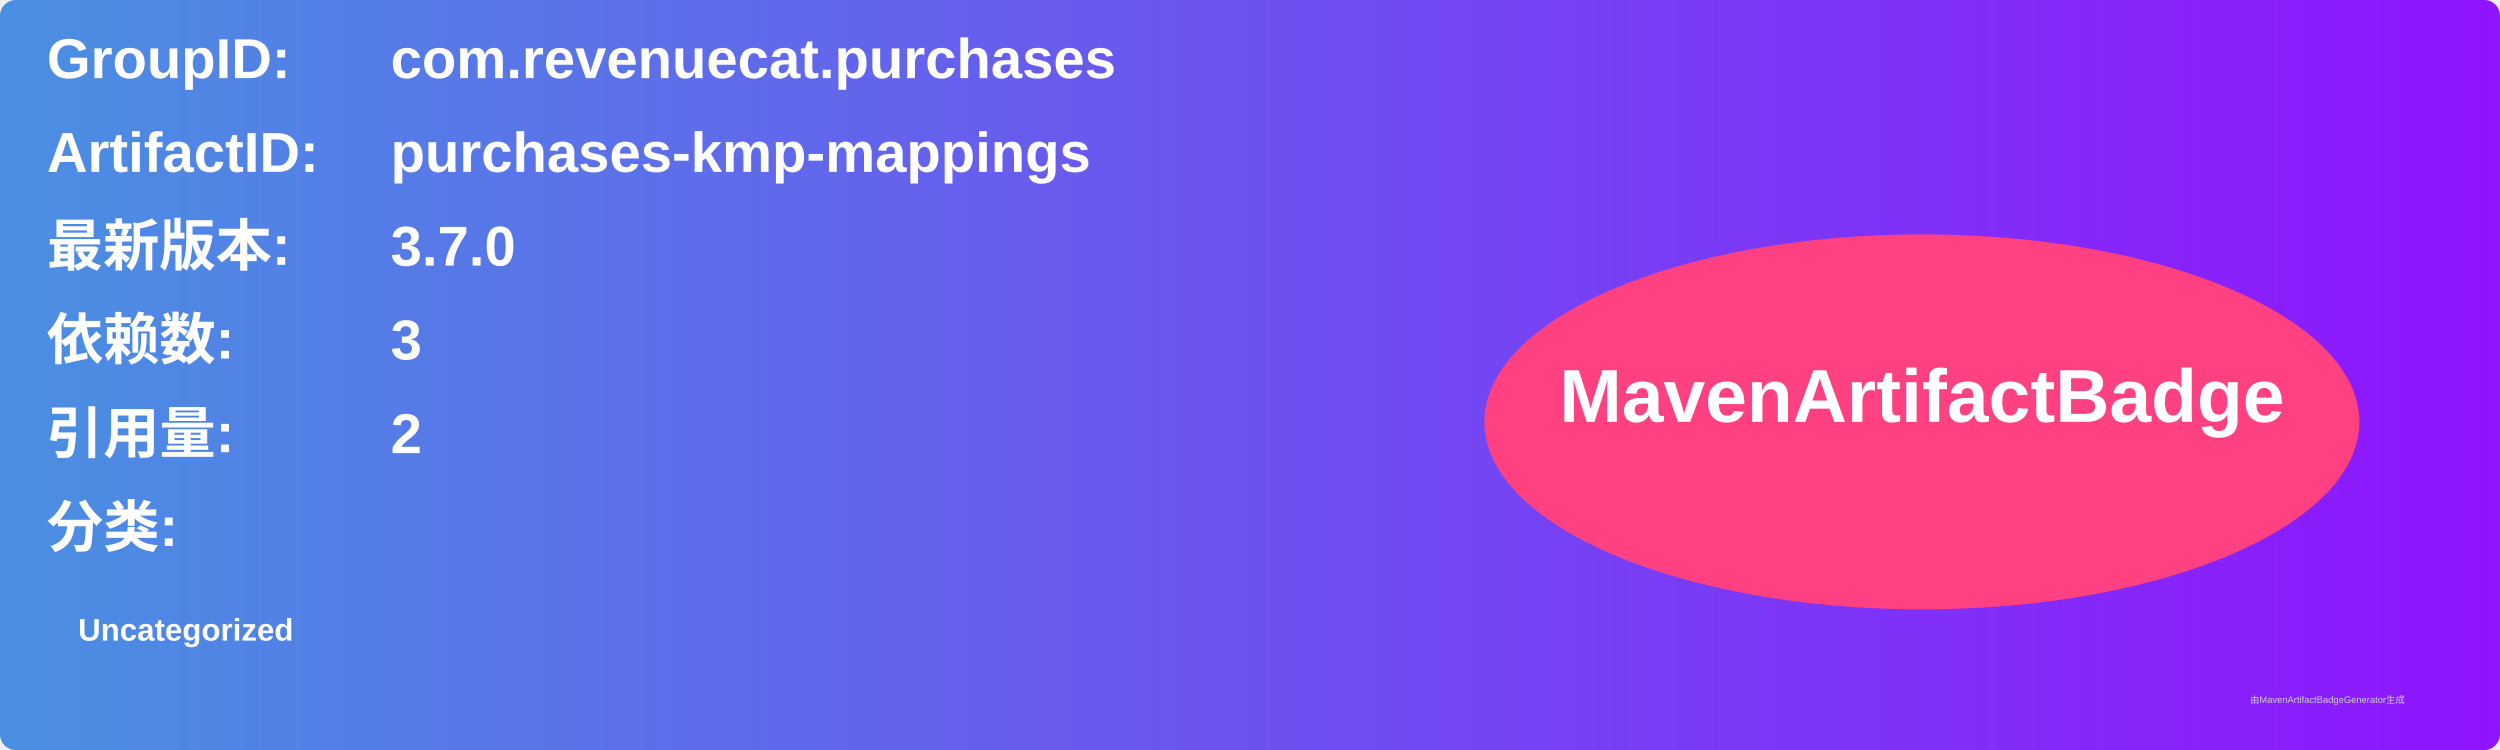
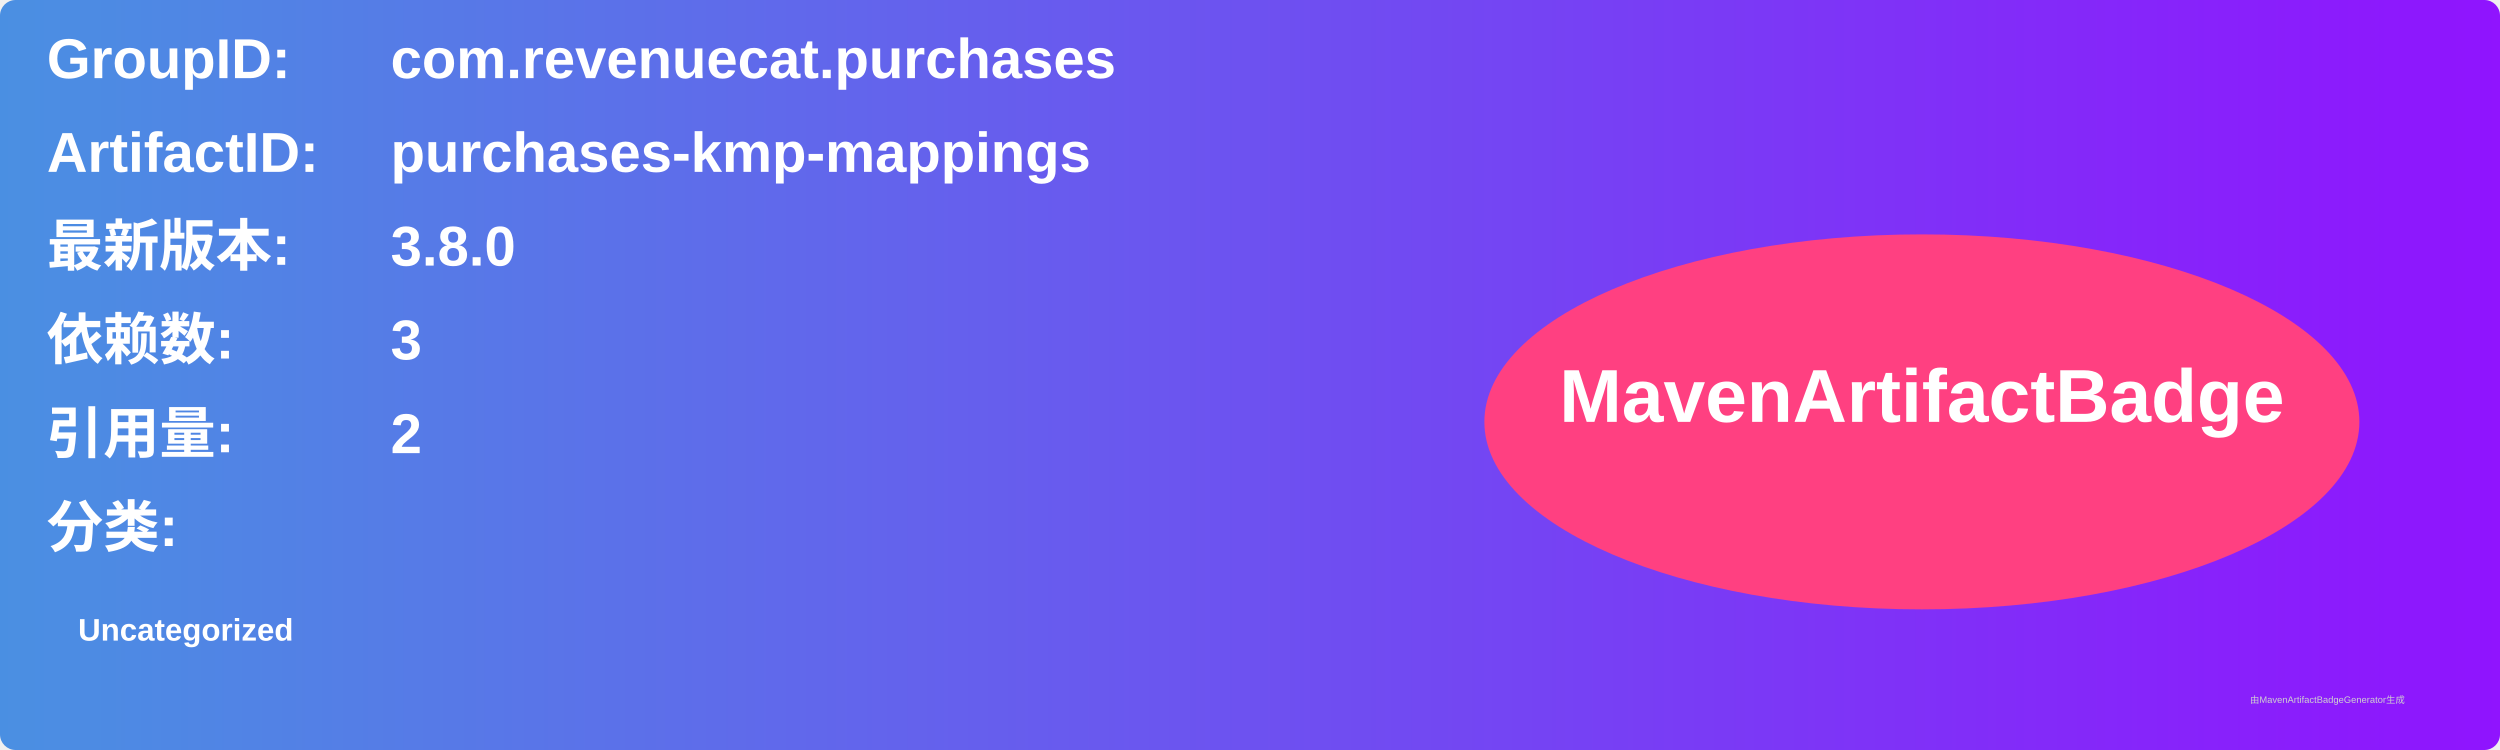
<svg xmlns="http://www.w3.org/2000/svg" width="800" height="240" viewBox="0 0 800 240">
  <linearGradient id="grad" x1="0%" y1="0%" x2="100%" y2="0%">
    <stop offset="0%" stop-color="#4a90e2" />
    <stop offset="100%" stop-color="#9013fe" />
  </linearGradient>
  <rect width="100%" height="100%" rx="5" ry="5" fill="url(#grad)" />
  <g transform="translate(15, 15)">
    <text x="0" y="10" font-family="Arial" font-size="18" fill="white" font-weight="bold" width="260">GroupID:</text>
    <text x="110" y="10" font-family="Arial" font-size="18" fill="white" font-weight="bold" width="460">com.revenuecat.purchases</text>
    <text x="0" y="40" font-family="Arial" font-size="18" fill="white" font-weight="bold" width="260">ArtifactID:</text>
    <text x="110" y="40" font-family="Arial" font-size="18" fill="white" font-weight="bold" width="460">purchases-kmp-mappings</text>
    <text x="0" y="70" font-family="Arial" font-size="18" fill="white" font-weight="bold">最新版本:</text>
    <text x="110" y="70" font-family="Arial" font-size="18" fill="white" font-weight="bold">
-       <tspan font-weight="bold">3.7.0</tspan>
+       <tspan font-weight="bold">3.8.0</tspan>
    </text>
    <text x="0" y="100" font-family="Arial" font-size="18" fill="white" font-weight="bold">依赖数: </text>
    <text x="110" y="100" font-family="Arial" font-size="18" fill="white">
      <tspan font-weight="bold">3</tspan>
    </text>
    <text x="0" y="130" font-family="Arial" font-size="18" fill="white" font-weight="bold">引用量: </text>
    <text x="110" y="130" font-family="Arial" font-size="18" fill="white">
      <tspan font-weight="bold">2</tspan>
    </text>
    <text x="0" y="160" font-family="Arial" font-size="18" fill="white" font-weight="bold">分类:</text>
    <text x="10" y="190" font-family="Arial" font-size="10" fill="white">
      <tspan font-weight="bold">Uncategorized</tspan>
    </text>
    <ellipse cx="600" cy="120" rx="140" ry="60" fill="#ff4081" />
    <text x="600" y="120" text-anchor="middle" font-family="Arial" font-size="24" fill="white" font-weight="bold">MavenArtifactBadge</text>
  </g>
  <text x="720" y="225" font-family="Arial" font-size="3" fill="#d0d0d0">由MavenArtifactBadgeGenerator生成</text>
</svg>
